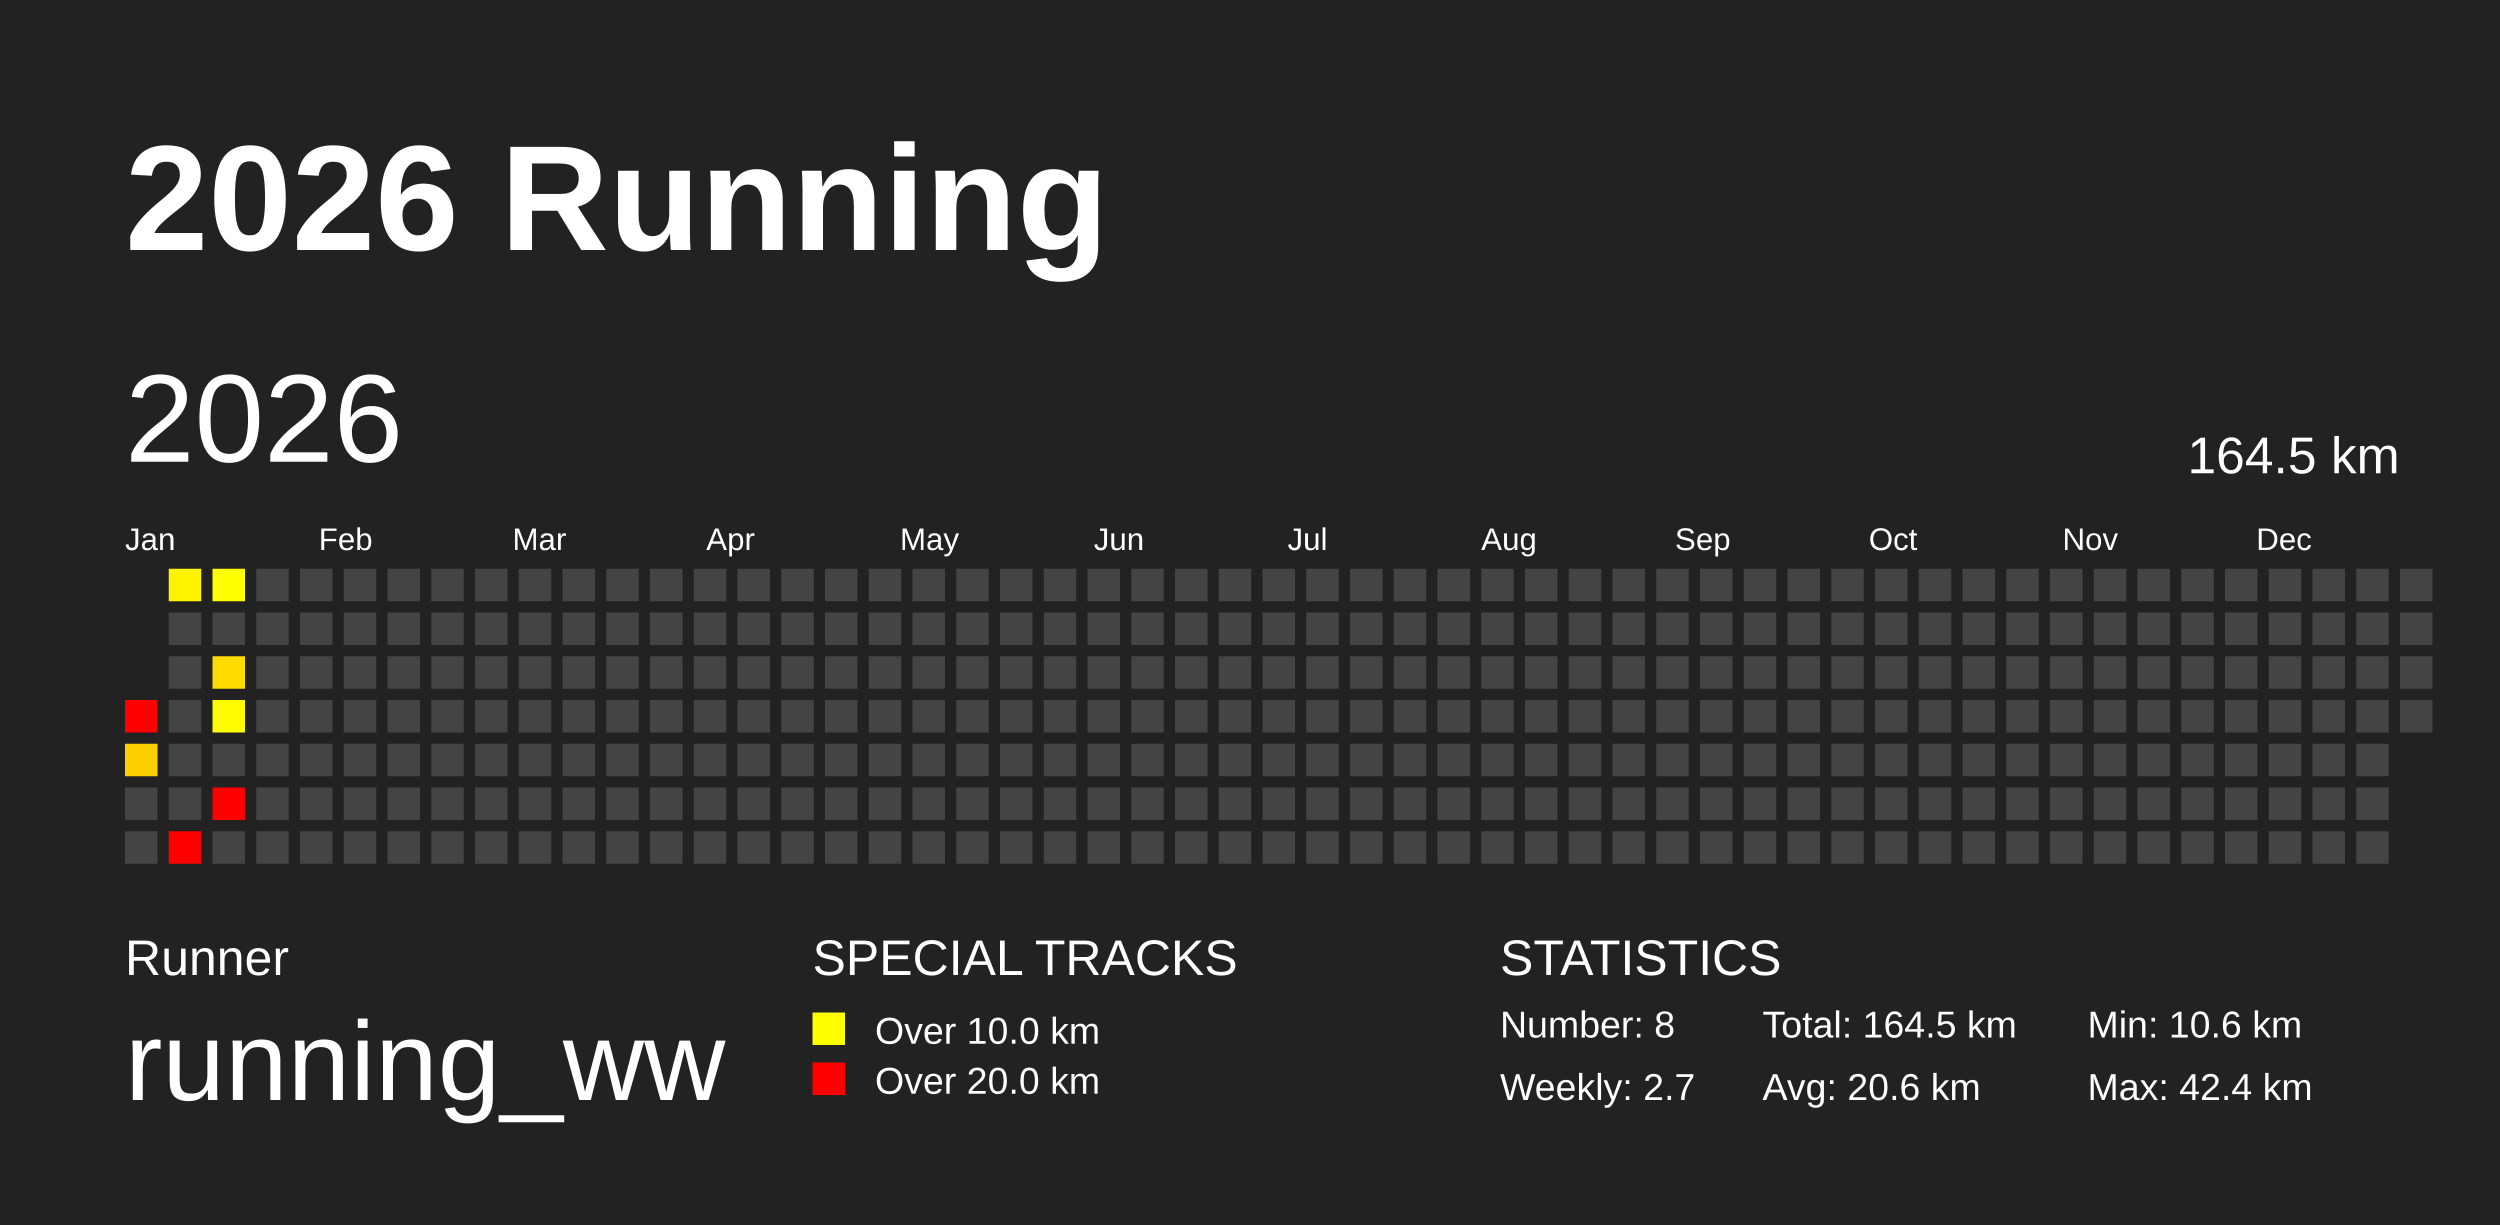
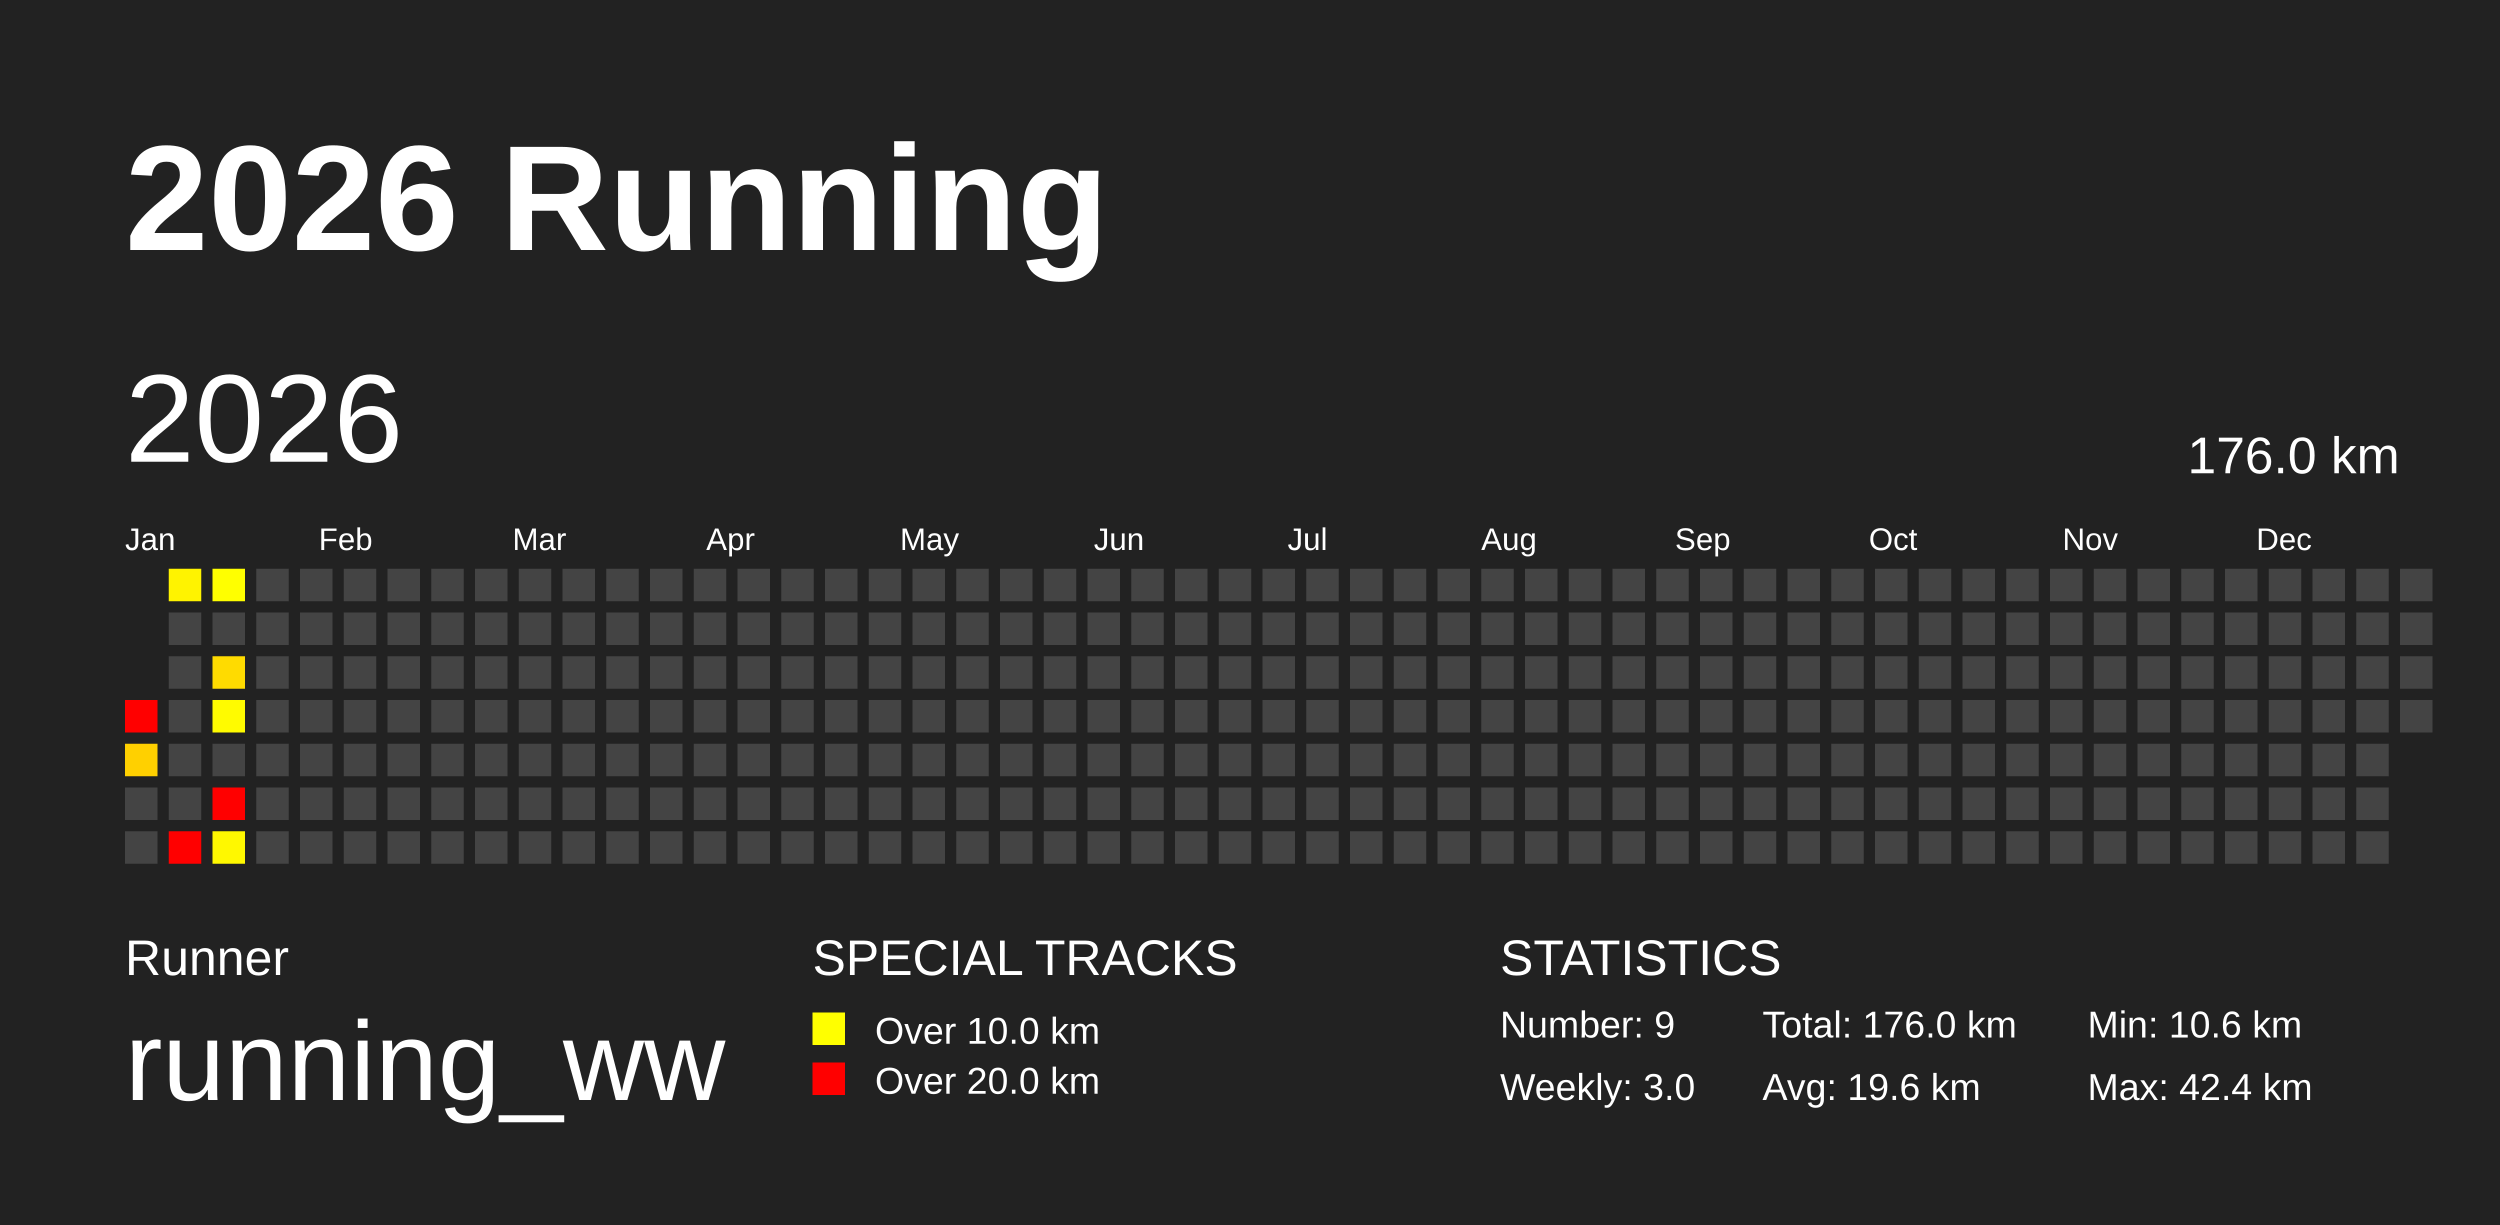
<svg xmlns="http://www.w3.org/2000/svg" baseProfile="full" height="98mm" version="1.1" viewBox="0,0,200,98" width="200mm">
  <defs />
  <rect fill="#222222" height="98" width="200" x="0" y="0" />
  <text fill="#FFFFFF" style="font-size:12px; font-family:Arial; font-weight:bold;" x="10" y="20">2026 Running</text>
  <text fill="#FFFFFF" style="font-size:4px; font-family:Arial" x="10" y="78">Runner</text>
  <text fill="#FFFFFF" style="font-size:9px; font-family:Arial" x="10" y="88">running_ww</text>
  <text fill="#FFFFFF" style="font-size:4px; font-family:Arial" x="65" y="78">SPECIAL TRACKS</text>
  <rect fill="yellow" height="2.6" width="2.6" x="65" y="81" />
  <text fill="#FFFFFF" style="font-size:3px; font-family:Arial" x="70" y="83.5">Over 10.0 km</text>
  <rect fill="red" height="2.6" width="2.6" x="65" y="85" />
  <text fill="#FFFFFF" style="font-size:3px; font-family:Arial" x="70" y="87.5">Over 20.0 km</text>
  <text fill="#FFFFFF" style="font-size:4px; font-family:Arial" x="120" y="78">STATISTICS</text>
-   <text fill="#FFFFFF" style="font-size:3px; font-family:Arial" x="120" y="83">Number: 8</text>
-   <text fill="#FFFFFF" style="font-size:3px; font-family:Arial" x="120" y="88">Weekly: 2.7</text>
-   <text fill="#FFFFFF" style="font-size:3px; font-family:Arial" x="141" y="83">Total: 164.5 km</text>
-   <text fill="#FFFFFF" style="font-size:3px; font-family:Arial" x="141" y="88">Avg: 20.6 km</text>
+   <text fill="#FFFFFF" style="font-size:3px; font-family:Arial" x="120" y="83">Number: 9</text>
+   <text fill="#FFFFFF" style="font-size:3px; font-family:Arial" x="120" y="88">Weekly: 3.0</text>
+   <text fill="#FFFFFF" style="font-size:3px; font-family:Arial" x="141" y="83">Total: 176.0 km</text>
+   <text fill="#FFFFFF" style="font-size:3px; font-family:Arial" x="141" y="88">Avg: 19.6 km</text>
  <text fill="#FFFFFF" style="font-size:3px; font-family:Arial" x="167" y="83">Min: 10.6 km</text>
  <text fill="#FFFFFF" style="font-size:3px; font-family:Arial" x="167" y="88">Max: 42.4 km</text>
  <text dominant-baseline="hanging" fill="#FFFFFF" style="font-size:10.0px; font-family:Arial;" x="10" y="30">2026</text>
-   <text dominant-baseline="hanging" fill="#FFFFFF" style="font-size:4.125px; font-family:Arial;" x="175" y="35">164.5 km</text>
+   <text dominant-baseline="hanging" fill="#FFFFFF" style="font-size:4.125px; font-family:Arial;" x="175" y="35">176.0 km</text>
  <text fill="#FFFFFF" style="font-size:2.5px; font-family:Arial" x="10.0" y="44">Jan</text>
  <text fill="#FFFFFF" style="font-size:2.5px; font-family:Arial" x="25.5" y="44">Feb</text>
  <text fill="#FFFFFF" style="font-size:2.5px; font-family:Arial" x="41.0" y="44">Mar</text>
  <text fill="#FFFFFF" style="font-size:2.5px; font-family:Arial" x="56.5" y="44">Apr</text>
  <text fill="#FFFFFF" style="font-size:2.5px; font-family:Arial" x="72.0" y="44">May</text>
  <text fill="#FFFFFF" style="font-size:2.5px; font-family:Arial" x="87.5" y="44">Jun</text>
  <text fill="#FFFFFF" style="font-size:2.5px; font-family:Arial" x="103.0" y="44">Jul</text>
  <text fill="#FFFFFF" style="font-size:2.5px; font-family:Arial" x="118.5" y="44">Aug</text>
  <text fill="#FFFFFF" style="font-size:2.5px; font-family:Arial" x="134.0" y="44">Sep</text>
  <text fill="#FFFFFF" style="font-size:2.5px; font-family:Arial" x="149.5" y="44">Oct</text>
  <text fill="#FFFFFF" style="font-size:2.5px; font-family:Arial" x="165.0" y="44">Nov</text>
  <text fill="#FFFFFF" style="font-size:2.5px; font-family:Arial" x="180.5" y="44">Dec</text>
  <rect fill="red" height="2.6" width="2.6" x="10.0" y="56.0" />
  <rect fill="#ffd000" height="2.6" width="2.6" x="10.0" y="59.5" />
  <rect fill="#444444" height="2.6" width="2.6" x="10.0" y="63.0" />
  <rect fill="#444444" height="2.6" width="2.6" x="10.0" y="66.5" />
  <rect fill="#fff300" height="2.6" width="2.6" x="13.5" y="45.5" />
  <rect fill="#444444" height="2.6" width="2.6" x="13.5" y="49.0" />
  <rect fill="#444444" height="2.6" width="2.6" x="13.5" y="52.5" />
  <rect fill="#444444" height="2.6" width="2.6" x="13.5" y="56.0" />
  <rect fill="#444444" height="2.6" width="2.6" x="13.5" y="59.5" />
  <rect fill="#444444" height="2.6" width="2.6" x="13.5" y="63.0" />
  <rect fill="red" height="2.6" width="2.6" x="13.5" y="66.5" />
  <rect fill="#ffff00" height="2.6" width="2.6" x="17.0" y="45.5" />
  <rect fill="#444444" height="2.6" width="2.6" x="17.0" y="49.0" />
  <rect fill="#ffdb00" height="2.6" width="2.6" x="17.0" y="52.5" />
  <rect fill="#fffb00" height="2.6" width="2.6" x="17.0" y="56.0" />
  <rect fill="#444444" height="2.6" width="2.6" x="17.0" y="59.5" />
  <rect fill="red" height="2.6" width="2.6" x="17.0" y="63.0" />
-   <rect fill="#444444" height="2.6" width="2.6" x="17.0" y="66.5" />
+   <rect fill="#fff800" height="2.6" width="2.6" x="17.0" y="66.5" />
  <rect fill="#444444" height="2.6" width="2.6" x="20.5" y="45.5" />
  <rect fill="#444444" height="2.6" width="2.6" x="20.5" y="49.0" />
  <rect fill="#444444" height="2.6" width="2.6" x="20.5" y="52.5" />
  <rect fill="#444444" height="2.6" width="2.6" x="20.5" y="56.0" />
  <rect fill="#444444" height="2.6" width="2.6" x="20.5" y="59.5" />
  <rect fill="#444444" height="2.6" width="2.6" x="20.5" y="63.0" />
  <rect fill="#444444" height="2.6" width="2.6" x="20.5" y="66.5" />
  <rect fill="#444444" height="2.6" width="2.6" x="24.0" y="45.5" />
  <rect fill="#444444" height="2.6" width="2.6" x="24.0" y="49.0" />
  <rect fill="#444444" height="2.6" width="2.6" x="24.0" y="52.5" />
  <rect fill="#444444" height="2.6" width="2.6" x="24.0" y="56.0" />
  <rect fill="#444444" height="2.6" width="2.6" x="24.0" y="59.5" />
  <rect fill="#444444" height="2.6" width="2.6" x="24.0" y="63.0" />
  <rect fill="#444444" height="2.6" width="2.6" x="24.0" y="66.5" />
  <rect fill="#444444" height="2.6" width="2.6" x="27.5" y="45.5" />
  <rect fill="#444444" height="2.6" width="2.6" x="27.5" y="49.0" />
  <rect fill="#444444" height="2.6" width="2.6" x="27.5" y="52.5" />
  <rect fill="#444444" height="2.6" width="2.6" x="27.5" y="56.0" />
  <rect fill="#444444" height="2.6" width="2.6" x="27.5" y="59.5" />
  <rect fill="#444444" height="2.6" width="2.6" x="27.5" y="63.0" />
  <rect fill="#444444" height="2.6" width="2.6" x="27.5" y="66.5" />
  <rect fill="#444444" height="2.6" width="2.6" x="31.0" y="45.5" />
  <rect fill="#444444" height="2.6" width="2.6" x="31.0" y="49.0" />
  <rect fill="#444444" height="2.6" width="2.6" x="31.0" y="52.5" />
  <rect fill="#444444" height="2.6" width="2.6" x="31.0" y="56.0" />
  <rect fill="#444444" height="2.6" width="2.6" x="31.0" y="59.5" />
  <rect fill="#444444" height="2.6" width="2.6" x="31.0" y="63.0" />
  <rect fill="#444444" height="2.6" width="2.6" x="31.0" y="66.5" />
  <rect fill="#444444" height="2.6" width="2.6" x="34.5" y="45.5" />
  <rect fill="#444444" height="2.6" width="2.6" x="34.5" y="49.0" />
  <rect fill="#444444" height="2.6" width="2.6" x="34.5" y="52.5" />
  <rect fill="#444444" height="2.6" width="2.6" x="34.5" y="56.0" />
  <rect fill="#444444" height="2.6" width="2.6" x="34.5" y="59.5" />
  <rect fill="#444444" height="2.6" width="2.6" x="34.5" y="63.0" />
  <rect fill="#444444" height="2.6" width="2.6" x="34.5" y="66.5" />
  <rect fill="#444444" height="2.6" width="2.6" x="38.0" y="45.5" />
  <rect fill="#444444" height="2.6" width="2.6" x="38.0" y="49.0" />
  <rect fill="#444444" height="2.6" width="2.6" x="38.0" y="52.5" />
  <rect fill="#444444" height="2.6" width="2.6" x="38.0" y="56.0" />
  <rect fill="#444444" height="2.6" width="2.6" x="38.0" y="59.5" />
  <rect fill="#444444" height="2.6" width="2.6" x="38.0" y="63.0" />
  <rect fill="#444444" height="2.6" width="2.6" x="38.0" y="66.5" />
  <rect fill="#444444" height="2.6" width="2.6" x="41.5" y="45.5" />
  <rect fill="#444444" height="2.6" width="2.6" x="41.5" y="49.0" />
  <rect fill="#444444" height="2.6" width="2.6" x="41.5" y="52.5" />
  <rect fill="#444444" height="2.6" width="2.6" x="41.5" y="56.0" />
  <rect fill="#444444" height="2.6" width="2.6" x="41.5" y="59.5" />
  <rect fill="#444444" height="2.6" width="2.6" x="41.5" y="63.0" />
  <rect fill="#444444" height="2.6" width="2.6" x="41.5" y="66.5" />
  <rect fill="#444444" height="2.6" width="2.6" x="45.0" y="45.5" />
  <rect fill="#444444" height="2.6" width="2.6" x="45.0" y="49.0" />
  <rect fill="#444444" height="2.6" width="2.6" x="45.0" y="52.5" />
  <rect fill="#444444" height="2.6" width="2.6" x="45.0" y="56.0" />
  <rect fill="#444444" height="2.6" width="2.6" x="45.0" y="59.5" />
  <rect fill="#444444" height="2.6" width="2.6" x="45.0" y="63.0" />
  <rect fill="#444444" height="2.6" width="2.6" x="45.0" y="66.5" />
  <rect fill="#444444" height="2.6" width="2.6" x="48.5" y="45.5" />
  <rect fill="#444444" height="2.6" width="2.6" x="48.5" y="49.0" />
  <rect fill="#444444" height="2.6" width="2.6" x="48.5" y="52.5" />
  <rect fill="#444444" height="2.6" width="2.6" x="48.5" y="56.0" />
  <rect fill="#444444" height="2.6" width="2.6" x="48.5" y="59.5" />
  <rect fill="#444444" height="2.6" width="2.6" x="48.5" y="63.0" />
  <rect fill="#444444" height="2.6" width="2.6" x="48.5" y="66.5" />
  <rect fill="#444444" height="2.6" width="2.6" x="52.0" y="45.5" />
  <rect fill="#444444" height="2.6" width="2.6" x="52.0" y="49.0" />
  <rect fill="#444444" height="2.6" width="2.6" x="52.0" y="52.5" />
  <rect fill="#444444" height="2.6" width="2.6" x="52.0" y="56.0" />
  <rect fill="#444444" height="2.6" width="2.6" x="52.0" y="59.5" />
  <rect fill="#444444" height="2.6" width="2.6" x="52.0" y="63.0" />
  <rect fill="#444444" height="2.6" width="2.6" x="52.0" y="66.5" />
  <rect fill="#444444" height="2.6" width="2.6" x="55.5" y="45.5" />
  <rect fill="#444444" height="2.6" width="2.6" x="55.5" y="49.0" />
  <rect fill="#444444" height="2.6" width="2.6" x="55.5" y="52.5" />
  <rect fill="#444444" height="2.6" width="2.6" x="55.5" y="56.0" />
  <rect fill="#444444" height="2.6" width="2.6" x="55.5" y="59.5" />
  <rect fill="#444444" height="2.6" width="2.6" x="55.5" y="63.0" />
  <rect fill="#444444" height="2.6" width="2.6" x="55.5" y="66.5" />
  <rect fill="#444444" height="2.6" width="2.6" x="59.0" y="45.5" />
  <rect fill="#444444" height="2.6" width="2.6" x="59.0" y="49.0" />
  <rect fill="#444444" height="2.6" width="2.6" x="59.0" y="52.5" />
  <rect fill="#444444" height="2.6" width="2.6" x="59.0" y="56.0" />
  <rect fill="#444444" height="2.6" width="2.6" x="59.0" y="59.5" />
  <rect fill="#444444" height="2.6" width="2.6" x="59.0" y="63.0" />
  <rect fill="#444444" height="2.6" width="2.6" x="59.0" y="66.5" />
  <rect fill="#444444" height="2.6" width="2.6" x="62.5" y="45.5" />
  <rect fill="#444444" height="2.6" width="2.6" x="62.5" y="49.0" />
  <rect fill="#444444" height="2.6" width="2.6" x="62.5" y="52.5" />
  <rect fill="#444444" height="2.6" width="2.6" x="62.5" y="56.0" />
  <rect fill="#444444" height="2.6" width="2.6" x="62.5" y="59.5" />
  <rect fill="#444444" height="2.6" width="2.6" x="62.5" y="63.0" />
  <rect fill="#444444" height="2.6" width="2.6" x="62.5" y="66.5" />
  <rect fill="#444444" height="2.6" width="2.6" x="66.0" y="45.5" />
  <rect fill="#444444" height="2.6" width="2.6" x="66.0" y="49.0" />
  <rect fill="#444444" height="2.6" width="2.6" x="66.0" y="52.5" />
  <rect fill="#444444" height="2.6" width="2.6" x="66.0" y="56.0" />
  <rect fill="#444444" height="2.6" width="2.6" x="66.0" y="59.5" />
  <rect fill="#444444" height="2.6" width="2.6" x="66.0" y="63.0" />
  <rect fill="#444444" height="2.6" width="2.6" x="66.0" y="66.5" />
  <rect fill="#444444" height="2.6" width="2.6" x="69.5" y="45.5" />
  <rect fill="#444444" height="2.6" width="2.6" x="69.5" y="49.0" />
  <rect fill="#444444" height="2.6" width="2.6" x="69.5" y="52.5" />
  <rect fill="#444444" height="2.6" width="2.6" x="69.5" y="56.0" />
  <rect fill="#444444" height="2.6" width="2.6" x="69.5" y="59.5" />
  <rect fill="#444444" height="2.6" width="2.6" x="69.5" y="63.0" />
  <rect fill="#444444" height="2.6" width="2.6" x="69.5" y="66.5" />
  <rect fill="#444444" height="2.6" width="2.6" x="73.0" y="45.5" />
  <rect fill="#444444" height="2.6" width="2.6" x="73.0" y="49.0" />
  <rect fill="#444444" height="2.6" width="2.6" x="73.0" y="52.5" />
  <rect fill="#444444" height="2.6" width="2.6" x="73.0" y="56.0" />
  <rect fill="#444444" height="2.6" width="2.6" x="73.0" y="59.5" />
  <rect fill="#444444" height="2.6" width="2.6" x="73.0" y="63.0" />
  <rect fill="#444444" height="2.6" width="2.6" x="73.0" y="66.5" />
  <rect fill="#444444" height="2.6" width="2.6" x="76.5" y="45.5" />
  <rect fill="#444444" height="2.6" width="2.6" x="76.5" y="49.0" />
  <rect fill="#444444" height="2.6" width="2.6" x="76.5" y="52.5" />
  <rect fill="#444444" height="2.6" width="2.6" x="76.5" y="56.0" />
  <rect fill="#444444" height="2.6" width="2.6" x="76.5" y="59.5" />
  <rect fill="#444444" height="2.6" width="2.6" x="76.5" y="63.0" />
  <rect fill="#444444" height="2.6" width="2.6" x="76.5" y="66.5" />
  <rect fill="#444444" height="2.6" width="2.6" x="80.0" y="45.5" />
  <rect fill="#444444" height="2.6" width="2.6" x="80.0" y="49.0" />
  <rect fill="#444444" height="2.6" width="2.6" x="80.0" y="52.5" />
  <rect fill="#444444" height="2.6" width="2.6" x="80.0" y="56.0" />
  <rect fill="#444444" height="2.6" width="2.6" x="80.0" y="59.5" />
  <rect fill="#444444" height="2.6" width="2.6" x="80.0" y="63.0" />
  <rect fill="#444444" height="2.6" width="2.6" x="80.0" y="66.5" />
  <rect fill="#444444" height="2.6" width="2.6" x="83.5" y="45.5" />
  <rect fill="#444444" height="2.6" width="2.6" x="83.5" y="49.0" />
  <rect fill="#444444" height="2.6" width="2.6" x="83.5" y="52.5" />
  <rect fill="#444444" height="2.6" width="2.6" x="83.5" y="56.0" />
  <rect fill="#444444" height="2.6" width="2.6" x="83.5" y="59.5" />
  <rect fill="#444444" height="2.6" width="2.6" x="83.5" y="63.0" />
  <rect fill="#444444" height="2.6" width="2.6" x="83.5" y="66.5" />
  <rect fill="#444444" height="2.6" width="2.6" x="87.0" y="45.5" />
  <rect fill="#444444" height="2.6" width="2.6" x="87.0" y="49.0" />
  <rect fill="#444444" height="2.6" width="2.6" x="87.0" y="52.5" />
  <rect fill="#444444" height="2.6" width="2.6" x="87.0" y="56.0" />
  <rect fill="#444444" height="2.6" width="2.6" x="87.0" y="59.5" />
  <rect fill="#444444" height="2.6" width="2.6" x="87.0" y="63.0" />
  <rect fill="#444444" height="2.6" width="2.6" x="87.0" y="66.5" />
  <rect fill="#444444" height="2.6" width="2.6" x="90.5" y="45.5" />
  <rect fill="#444444" height="2.6" width="2.6" x="90.5" y="49.0" />
  <rect fill="#444444" height="2.6" width="2.6" x="90.5" y="52.5" />
  <rect fill="#444444" height="2.6" width="2.6" x="90.5" y="56.0" />
  <rect fill="#444444" height="2.6" width="2.6" x="90.5" y="59.5" />
  <rect fill="#444444" height="2.6" width="2.6" x="90.5" y="63.0" />
  <rect fill="#444444" height="2.6" width="2.6" x="90.5" y="66.5" />
  <rect fill="#444444" height="2.6" width="2.6" x="94.0" y="45.5" />
  <rect fill="#444444" height="2.6" width="2.6" x="94.0" y="49.0" />
  <rect fill="#444444" height="2.6" width="2.6" x="94.0" y="52.5" />
  <rect fill="#444444" height="2.6" width="2.6" x="94.0" y="56.0" />
  <rect fill="#444444" height="2.6" width="2.6" x="94.0" y="59.5" />
  <rect fill="#444444" height="2.6" width="2.6" x="94.0" y="63.0" />
  <rect fill="#444444" height="2.6" width="2.6" x="94.0" y="66.5" />
  <rect fill="#444444" height="2.6" width="2.6" x="97.5" y="45.5" />
  <rect fill="#444444" height="2.6" width="2.6" x="97.5" y="49.0" />
  <rect fill="#444444" height="2.6" width="2.6" x="97.5" y="52.5" />
  <rect fill="#444444" height="2.6" width="2.6" x="97.5" y="56.0" />
  <rect fill="#444444" height="2.6" width="2.6" x="97.5" y="59.5" />
  <rect fill="#444444" height="2.6" width="2.6" x="97.5" y="63.0" />
  <rect fill="#444444" height="2.6" width="2.6" x="97.5" y="66.5" />
  <rect fill="#444444" height="2.6" width="2.6" x="101.0" y="45.5" />
  <rect fill="#444444" height="2.6" width="2.6" x="101.0" y="49.0" />
  <rect fill="#444444" height="2.6" width="2.6" x="101.0" y="52.5" />
  <rect fill="#444444" height="2.6" width="2.6" x="101.0" y="56.0" />
  <rect fill="#444444" height="2.6" width="2.6" x="101.0" y="59.5" />
  <rect fill="#444444" height="2.6" width="2.6" x="101.0" y="63.0" />
  <rect fill="#444444" height="2.6" width="2.6" x="101.0" y="66.5" />
  <rect fill="#444444" height="2.6" width="2.6" x="104.5" y="45.5" />
  <rect fill="#444444" height="2.6" width="2.6" x="104.5" y="49.0" />
  <rect fill="#444444" height="2.6" width="2.6" x="104.5" y="52.5" />
  <rect fill="#444444" height="2.6" width="2.6" x="104.5" y="56.0" />
  <rect fill="#444444" height="2.6" width="2.6" x="104.5" y="59.5" />
  <rect fill="#444444" height="2.6" width="2.6" x="104.5" y="63.0" />
  <rect fill="#444444" height="2.6" width="2.6" x="104.5" y="66.5" />
  <rect fill="#444444" height="2.6" width="2.6" x="108.0" y="45.5" />
  <rect fill="#444444" height="2.6" width="2.6" x="108.0" y="49.0" />
  <rect fill="#444444" height="2.6" width="2.6" x="108.0" y="52.5" />
  <rect fill="#444444" height="2.6" width="2.6" x="108.0" y="56.0" />
  <rect fill="#444444" height="2.6" width="2.6" x="108.0" y="59.5" />
  <rect fill="#444444" height="2.6" width="2.6" x="108.0" y="63.0" />
  <rect fill="#444444" height="2.6" width="2.6" x="108.0" y="66.5" />
  <rect fill="#444444" height="2.6" width="2.6" x="111.5" y="45.5" />
  <rect fill="#444444" height="2.6" width="2.6" x="111.5" y="49.0" />
  <rect fill="#444444" height="2.6" width="2.6" x="111.5" y="52.5" />
  <rect fill="#444444" height="2.6" width="2.6" x="111.5" y="56.0" />
  <rect fill="#444444" height="2.6" width="2.6" x="111.5" y="59.5" />
  <rect fill="#444444" height="2.6" width="2.6" x="111.5" y="63.0" />
  <rect fill="#444444" height="2.6" width="2.6" x="111.5" y="66.5" />
  <rect fill="#444444" height="2.6" width="2.6" x="115.0" y="45.5" />
  <rect fill="#444444" height="2.6" width="2.6" x="115.0" y="49.0" />
  <rect fill="#444444" height="2.6" width="2.6" x="115.0" y="52.5" />
  <rect fill="#444444" height="2.6" width="2.6" x="115.0" y="56.0" />
  <rect fill="#444444" height="2.6" width="2.6" x="115.0" y="59.5" />
  <rect fill="#444444" height="2.6" width="2.6" x="115.0" y="63.0" />
  <rect fill="#444444" height="2.6" width="2.6" x="115.0" y="66.5" />
  <rect fill="#444444" height="2.6" width="2.6" x="118.5" y="45.5" />
  <rect fill="#444444" height="2.6" width="2.6" x="118.5" y="49.0" />
  <rect fill="#444444" height="2.6" width="2.6" x="118.5" y="52.5" />
  <rect fill="#444444" height="2.6" width="2.6" x="118.5" y="56.0" />
  <rect fill="#444444" height="2.6" width="2.6" x="118.5" y="59.5" />
  <rect fill="#444444" height="2.6" width="2.6" x="118.5" y="63.0" />
  <rect fill="#444444" height="2.6" width="2.6" x="118.5" y="66.5" />
  <rect fill="#444444" height="2.6" width="2.6" x="122.0" y="45.5" />
  <rect fill="#444444" height="2.6" width="2.6" x="122.0" y="49.0" />
  <rect fill="#444444" height="2.6" width="2.6" x="122.0" y="52.5" />
  <rect fill="#444444" height="2.6" width="2.6" x="122.0" y="56.0" />
  <rect fill="#444444" height="2.6" width="2.6" x="122.0" y="59.5" />
  <rect fill="#444444" height="2.6" width="2.6" x="122.0" y="63.0" />
  <rect fill="#444444" height="2.6" width="2.6" x="122.0" y="66.5" />
  <rect fill="#444444" height="2.6" width="2.6" x="125.5" y="45.5" />
  <rect fill="#444444" height="2.6" width="2.6" x="125.5" y="49.0" />
  <rect fill="#444444" height="2.6" width="2.6" x="125.5" y="52.5" />
  <rect fill="#444444" height="2.6" width="2.6" x="125.5" y="56.0" />
  <rect fill="#444444" height="2.6" width="2.6" x="125.5" y="59.5" />
  <rect fill="#444444" height="2.6" width="2.6" x="125.5" y="63.0" />
  <rect fill="#444444" height="2.6" width="2.6" x="125.5" y="66.5" />
  <rect fill="#444444" height="2.6" width="2.6" x="129.0" y="45.5" />
  <rect fill="#444444" height="2.6" width="2.6" x="129.0" y="49.0" />
  <rect fill="#444444" height="2.6" width="2.6" x="129.0" y="52.5" />
  <rect fill="#444444" height="2.6" width="2.6" x="129.0" y="56.0" />
  <rect fill="#444444" height="2.6" width="2.6" x="129.0" y="59.5" />
  <rect fill="#444444" height="2.6" width="2.6" x="129.0" y="63.0" />
  <rect fill="#444444" height="2.6" width="2.6" x="129.0" y="66.5" />
  <rect fill="#444444" height="2.6" width="2.6" x="132.5" y="45.5" />
  <rect fill="#444444" height="2.6" width="2.6" x="132.5" y="49.0" />
  <rect fill="#444444" height="2.6" width="2.6" x="132.5" y="52.5" />
  <rect fill="#444444" height="2.6" width="2.6" x="132.5" y="56.0" />
  <rect fill="#444444" height="2.6" width="2.6" x="132.5" y="59.5" />
  <rect fill="#444444" height="2.6" width="2.6" x="132.5" y="63.0" />
  <rect fill="#444444" height="2.6" width="2.6" x="132.5" y="66.5" />
  <rect fill="#444444" height="2.6" width="2.6" x="136.0" y="45.5" />
  <rect fill="#444444" height="2.6" width="2.6" x="136.0" y="49.0" />
  <rect fill="#444444" height="2.6" width="2.6" x="136.0" y="52.5" />
  <rect fill="#444444" height="2.6" width="2.6" x="136.0" y="56.0" />
  <rect fill="#444444" height="2.6" width="2.6" x="136.0" y="59.5" />
  <rect fill="#444444" height="2.6" width="2.6" x="136.0" y="63.0" />
  <rect fill="#444444" height="2.6" width="2.6" x="136.0" y="66.5" />
  <rect fill="#444444" height="2.6" width="2.6" x="139.5" y="45.5" />
  <rect fill="#444444" height="2.6" width="2.6" x="139.5" y="49.0" />
  <rect fill="#444444" height="2.6" width="2.6" x="139.5" y="52.5" />
  <rect fill="#444444" height="2.6" width="2.6" x="139.5" y="56.0" />
  <rect fill="#444444" height="2.6" width="2.6" x="139.5" y="59.5" />
  <rect fill="#444444" height="2.6" width="2.6" x="139.5" y="63.0" />
  <rect fill="#444444" height="2.6" width="2.6" x="139.5" y="66.5" />
  <rect fill="#444444" height="2.6" width="2.6" x="143.0" y="45.5" />
  <rect fill="#444444" height="2.6" width="2.6" x="143.0" y="49.0" />
  <rect fill="#444444" height="2.6" width="2.6" x="143.0" y="52.5" />
  <rect fill="#444444" height="2.6" width="2.6" x="143.0" y="56.0" />
  <rect fill="#444444" height="2.6" width="2.6" x="143.0" y="59.5" />
  <rect fill="#444444" height="2.6" width="2.6" x="143.0" y="63.0" />
  <rect fill="#444444" height="2.6" width="2.6" x="143.0" y="66.5" />
  <rect fill="#444444" height="2.6" width="2.6" x="146.5" y="45.5" />
  <rect fill="#444444" height="2.6" width="2.6" x="146.5" y="49.0" />
  <rect fill="#444444" height="2.6" width="2.6" x="146.5" y="52.5" />
  <rect fill="#444444" height="2.6" width="2.6" x="146.5" y="56.0" />
  <rect fill="#444444" height="2.6" width="2.6" x="146.5" y="59.5" />
  <rect fill="#444444" height="2.6" width="2.6" x="146.5" y="63.0" />
  <rect fill="#444444" height="2.6" width="2.6" x="146.5" y="66.5" />
  <rect fill="#444444" height="2.6" width="2.6" x="150.0" y="45.5" />
  <rect fill="#444444" height="2.6" width="2.6" x="150.0" y="49.0" />
  <rect fill="#444444" height="2.6" width="2.6" x="150.0" y="52.5" />
  <rect fill="#444444" height="2.6" width="2.6" x="150.0" y="56.0" />
  <rect fill="#444444" height="2.6" width="2.6" x="150.0" y="59.5" />
  <rect fill="#444444" height="2.6" width="2.6" x="150.0" y="63.0" />
  <rect fill="#444444" height="2.6" width="2.6" x="150.0" y="66.5" />
  <rect fill="#444444" height="2.6" width="2.6" x="153.5" y="45.5" />
  <rect fill="#444444" height="2.6" width="2.6" x="153.5" y="49.0" />
  <rect fill="#444444" height="2.6" width="2.6" x="153.5" y="52.5" />
  <rect fill="#444444" height="2.6" width="2.6" x="153.5" y="56.0" />
  <rect fill="#444444" height="2.6" width="2.6" x="153.5" y="59.5" />
  <rect fill="#444444" height="2.6" width="2.6" x="153.5" y="63.0" />
  <rect fill="#444444" height="2.6" width="2.6" x="153.5" y="66.5" />
  <rect fill="#444444" height="2.6" width="2.6" x="157.0" y="45.5" />
  <rect fill="#444444" height="2.6" width="2.6" x="157.0" y="49.0" />
  <rect fill="#444444" height="2.6" width="2.6" x="157.0" y="52.5" />
  <rect fill="#444444" height="2.6" width="2.6" x="157.0" y="56.0" />
  <rect fill="#444444" height="2.6" width="2.6" x="157.0" y="59.5" />
  <rect fill="#444444" height="2.6" width="2.6" x="157.0" y="63.0" />
  <rect fill="#444444" height="2.6" width="2.6" x="157.0" y="66.5" />
  <rect fill="#444444" height="2.6" width="2.6" x="160.5" y="45.5" />
  <rect fill="#444444" height="2.6" width="2.6" x="160.5" y="49.0" />
  <rect fill="#444444" height="2.6" width="2.6" x="160.5" y="52.5" />
  <rect fill="#444444" height="2.6" width="2.6" x="160.5" y="56.0" />
  <rect fill="#444444" height="2.6" width="2.6" x="160.5" y="59.5" />
  <rect fill="#444444" height="2.6" width="2.6" x="160.5" y="63.0" />
  <rect fill="#444444" height="2.6" width="2.6" x="160.5" y="66.5" />
  <rect fill="#444444" height="2.6" width="2.6" x="164.0" y="45.5" />
  <rect fill="#444444" height="2.6" width="2.6" x="164.0" y="49.0" />
  <rect fill="#444444" height="2.6" width="2.6" x="164.0" y="52.5" />
  <rect fill="#444444" height="2.6" width="2.6" x="164.0" y="56.0" />
  <rect fill="#444444" height="2.6" width="2.6" x="164.0" y="59.5" />
  <rect fill="#444444" height="2.6" width="2.6" x="164.0" y="63.0" />
  <rect fill="#444444" height="2.6" width="2.6" x="164.0" y="66.5" />
  <rect fill="#444444" height="2.6" width="2.6" x="167.5" y="45.5" />
  <rect fill="#444444" height="2.6" width="2.6" x="167.5" y="49.0" />
  <rect fill="#444444" height="2.6" width="2.6" x="167.5" y="52.5" />
  <rect fill="#444444" height="2.6" width="2.6" x="167.5" y="56.0" />
  <rect fill="#444444" height="2.6" width="2.6" x="167.5" y="59.5" />
  <rect fill="#444444" height="2.6" width="2.6" x="167.5" y="63.0" />
  <rect fill="#444444" height="2.6" width="2.6" x="167.5" y="66.5" />
  <rect fill="#444444" height="2.6" width="2.6" x="171.0" y="45.5" />
  <rect fill="#444444" height="2.6" width="2.6" x="171.0" y="49.0" />
  <rect fill="#444444" height="2.6" width="2.6" x="171.0" y="52.5" />
  <rect fill="#444444" height="2.6" width="2.6" x="171.0" y="56.0" />
  <rect fill="#444444" height="2.6" width="2.6" x="171.0" y="59.5" />
  <rect fill="#444444" height="2.6" width="2.6" x="171.0" y="63.0" />
  <rect fill="#444444" height="2.6" width="2.6" x="171.0" y="66.5" />
  <rect fill="#444444" height="2.6" width="2.6" x="174.5" y="45.5" />
  <rect fill="#444444" height="2.6" width="2.6" x="174.5" y="49.0" />
  <rect fill="#444444" height="2.6" width="2.6" x="174.5" y="52.5" />
  <rect fill="#444444" height="2.6" width="2.6" x="174.5" y="56.0" />
  <rect fill="#444444" height="2.6" width="2.6" x="174.5" y="59.5" />
  <rect fill="#444444" height="2.6" width="2.6" x="174.5" y="63.0" />
  <rect fill="#444444" height="2.6" width="2.6" x="174.5" y="66.5" />
  <rect fill="#444444" height="2.6" width="2.6" x="178.0" y="45.5" />
  <rect fill="#444444" height="2.6" width="2.6" x="178.0" y="49.0" />
  <rect fill="#444444" height="2.6" width="2.6" x="178.0" y="52.5" />
  <rect fill="#444444" height="2.6" width="2.6" x="178.0" y="56.0" />
  <rect fill="#444444" height="2.6" width="2.6" x="178.0" y="59.5" />
  <rect fill="#444444" height="2.6" width="2.6" x="178.0" y="63.0" />
  <rect fill="#444444" height="2.6" width="2.6" x="178.0" y="66.5" />
  <rect fill="#444444" height="2.6" width="2.6" x="181.5" y="45.5" />
  <rect fill="#444444" height="2.6" width="2.6" x="181.5" y="49.0" />
  <rect fill="#444444" height="2.6" width="2.6" x="181.5" y="52.5" />
  <rect fill="#444444" height="2.6" width="2.6" x="181.5" y="56.0" />
  <rect fill="#444444" height="2.6" width="2.6" x="181.5" y="59.5" />
  <rect fill="#444444" height="2.6" width="2.6" x="181.5" y="63.0" />
  <rect fill="#444444" height="2.6" width="2.6" x="181.5" y="66.5" />
  <rect fill="#444444" height="2.6" width="2.6" x="185.0" y="45.5" />
  <rect fill="#444444" height="2.6" width="2.6" x="185.0" y="49.0" />
  <rect fill="#444444" height="2.6" width="2.6" x="185.0" y="52.5" />
  <rect fill="#444444" height="2.6" width="2.6" x="185.0" y="56.0" />
  <rect fill="#444444" height="2.6" width="2.6" x="185.0" y="59.5" />
  <rect fill="#444444" height="2.6" width="2.6" x="185.0" y="63.0" />
  <rect fill="#444444" height="2.6" width="2.6" x="185.0" y="66.5" />
  <rect fill="#444444" height="2.6" width="2.6" x="188.5" y="45.5" />
  <rect fill="#444444" height="2.6" width="2.6" x="188.5" y="49.0" />
  <rect fill="#444444" height="2.6" width="2.6" x="188.5" y="52.5" />
  <rect fill="#444444" height="2.6" width="2.6" x="188.5" y="56.0" />
  <rect fill="#444444" height="2.6" width="2.6" x="188.5" y="59.5" />
  <rect fill="#444444" height="2.6" width="2.6" x="188.5" y="63.0" />
  <rect fill="#444444" height="2.6" width="2.6" x="188.5" y="66.5" />
  <rect fill="#444444" height="2.6" width="2.6" x="192.0" y="45.5" />
  <rect fill="#444444" height="2.6" width="2.6" x="192.0" y="49.0" />
  <rect fill="#444444" height="2.6" width="2.6" x="192.0" y="52.5" />
  <rect fill="#444444" height="2.6" width="2.6" x="192.0" y="56.0" />
</svg>
